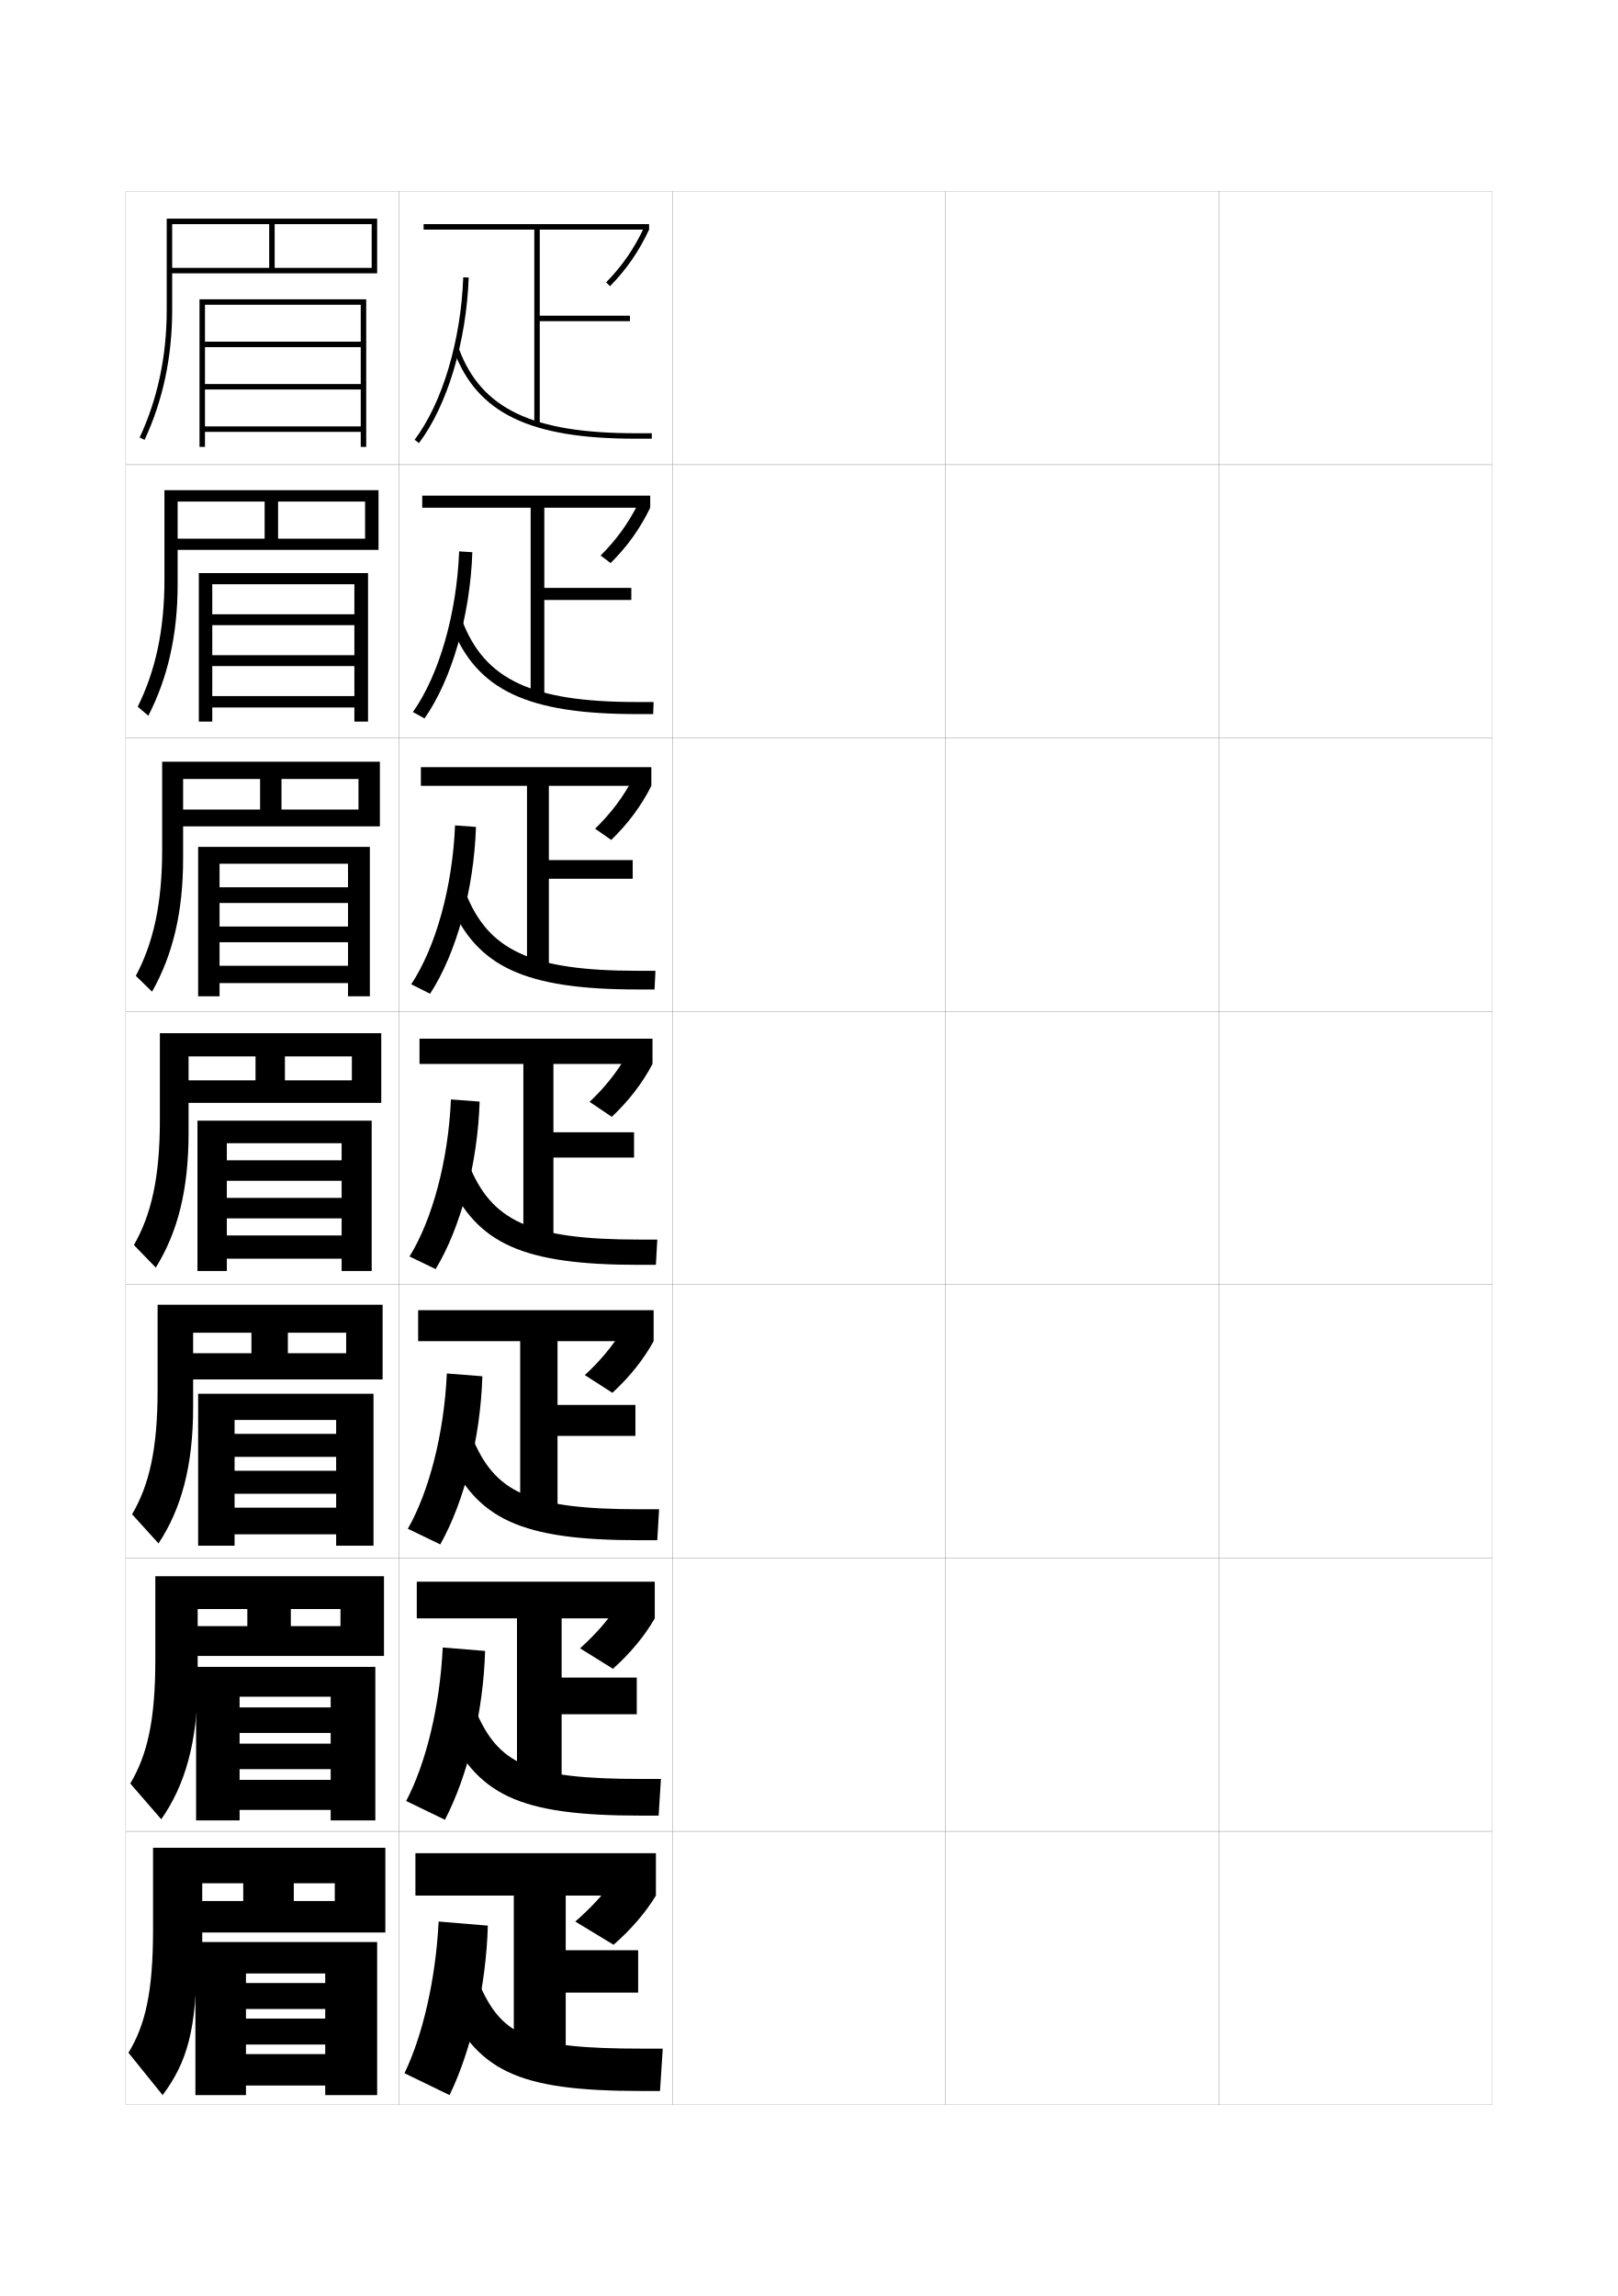
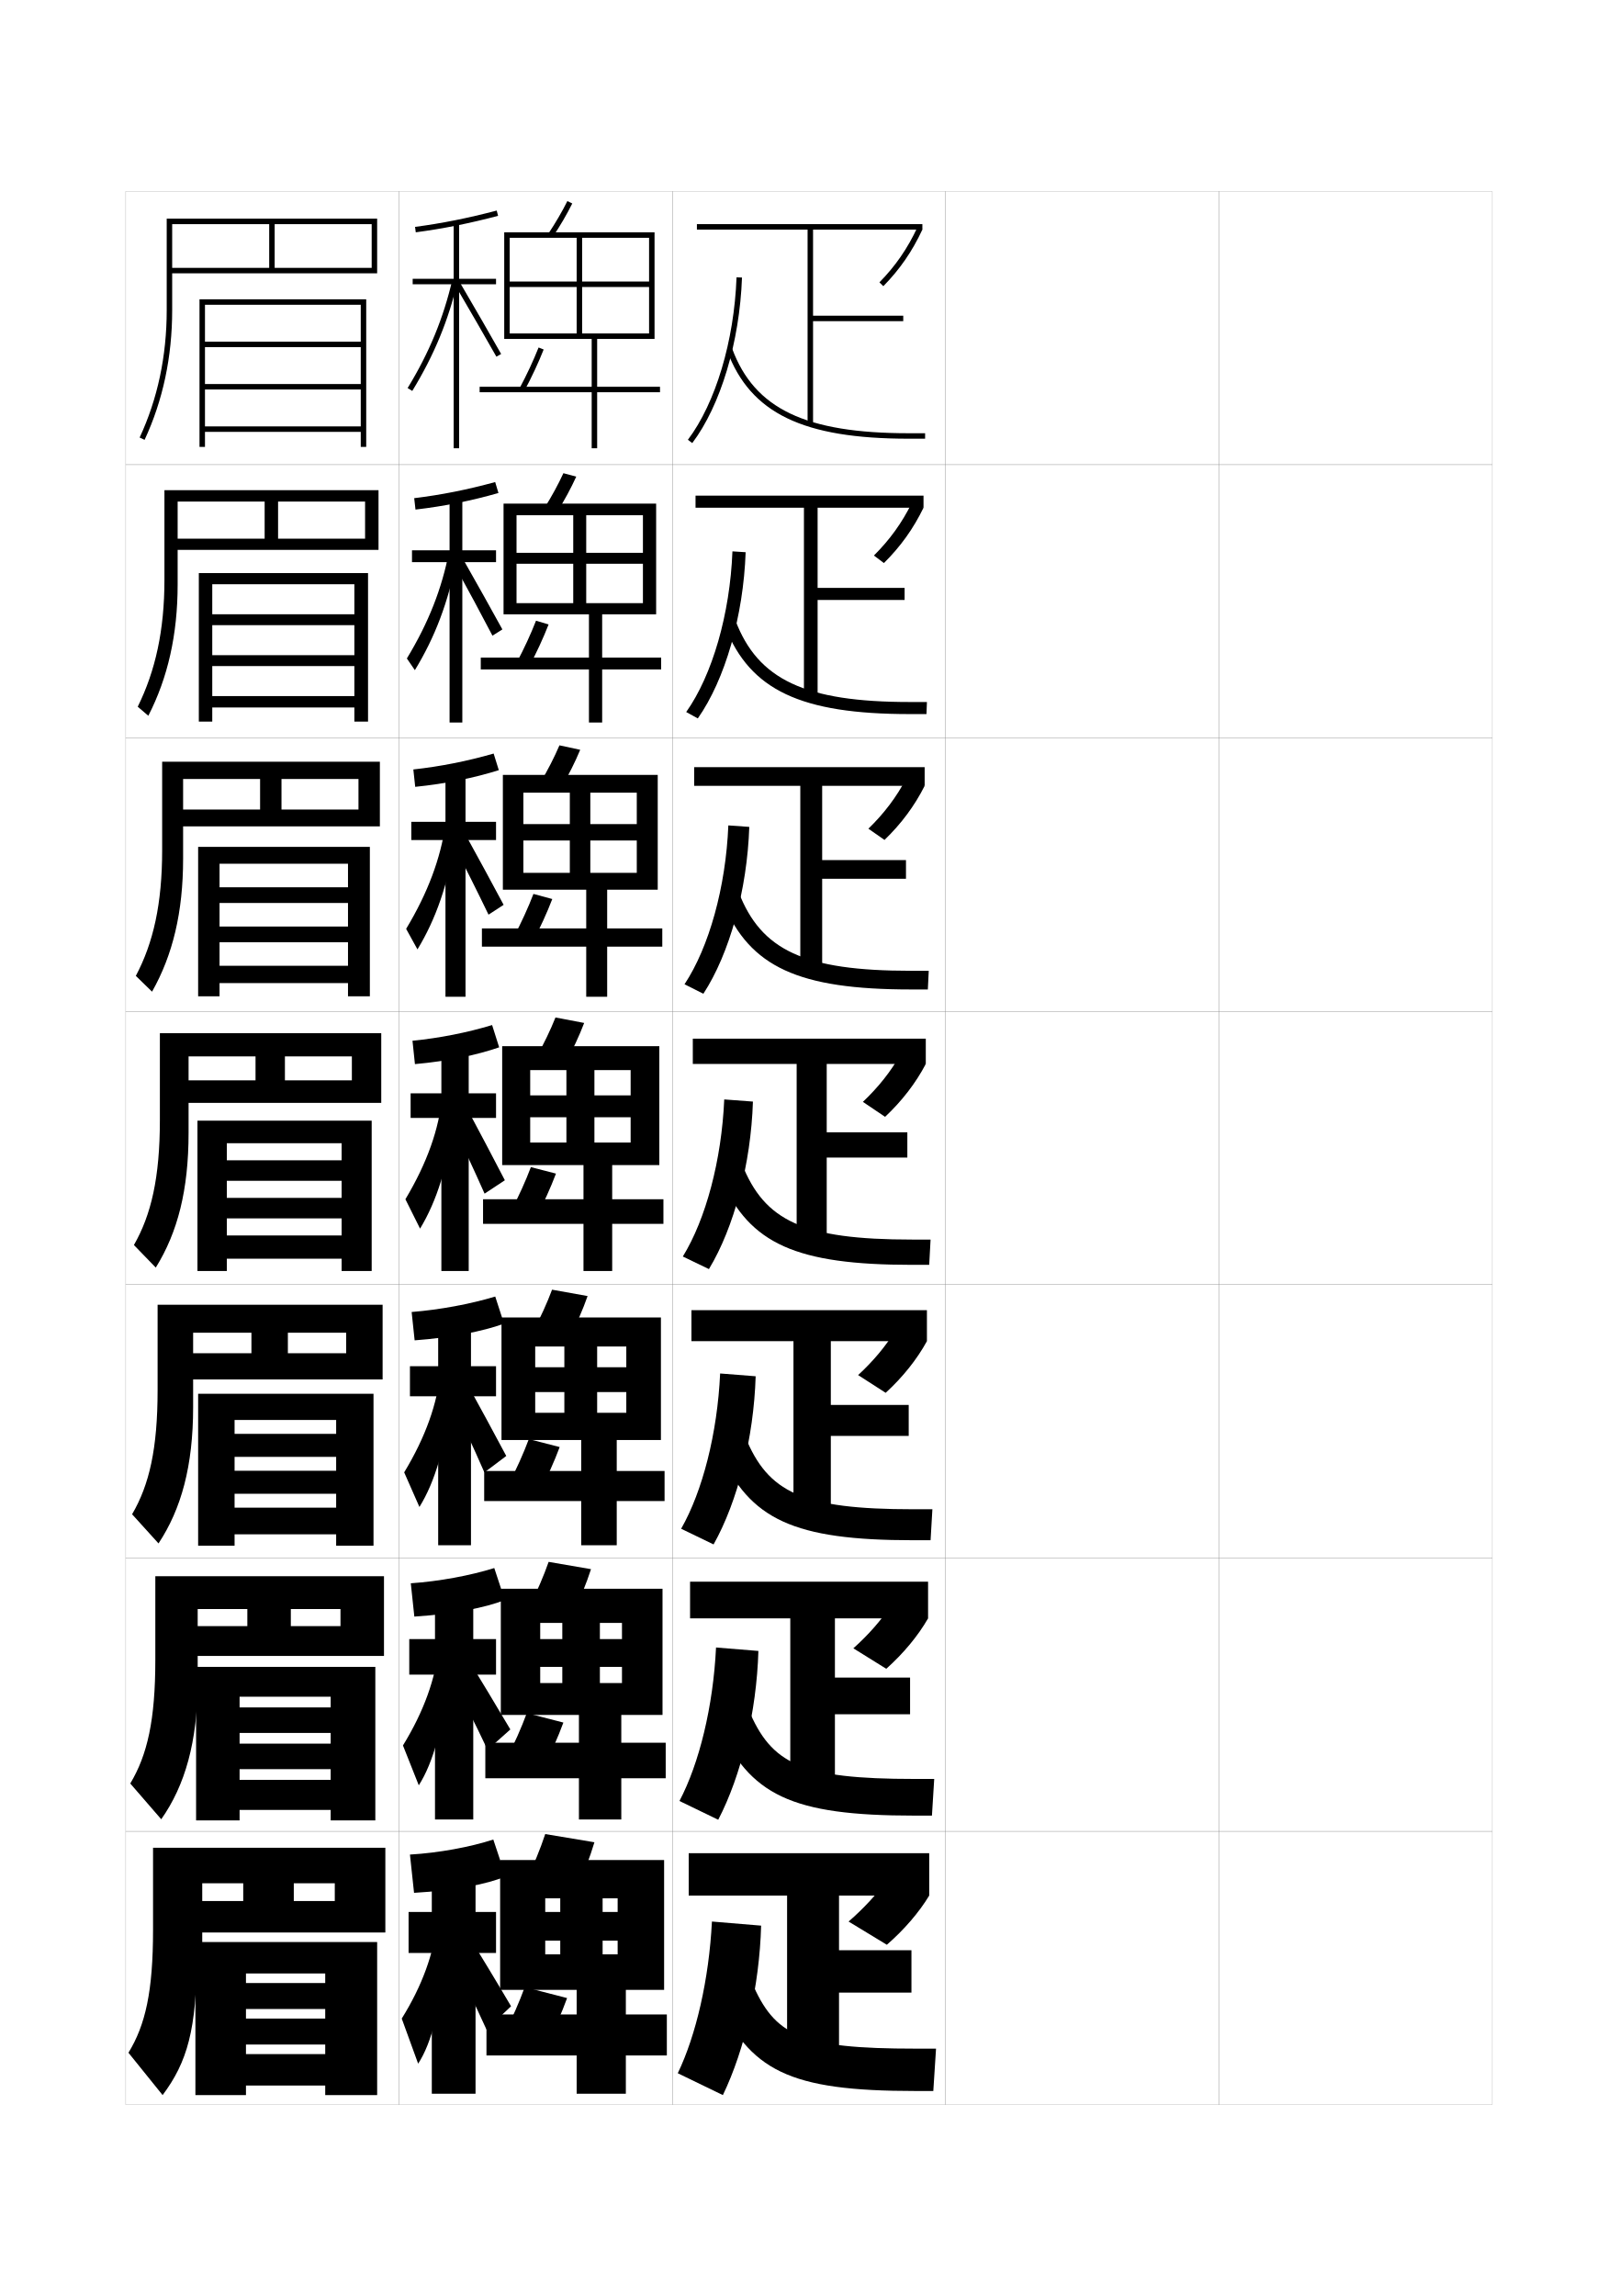
<svg xmlns="http://www.w3.org/2000/svg" version="1.1" id="glyphs" x="0px" y="0px" width="592px" height="840px" viewBox="0 0 592 840" enable-background="new 0 0 592 840" xml:space="preserve">
  <g>
    <rect x="46" y="70" fill="none" stroke="#999999" stroke-width="0.1" width="100" height="100" />
    <rect x="46" y="170" fill="none" stroke="#999999" stroke-width="0.1" width="100" height="100" />
    <rect x="46" y="270" fill="none" stroke="#999999" stroke-width="0.1" width="100" height="100" />
    <rect x="46" y="370" fill="none" stroke="#999999" stroke-width="0.1" width="100" height="100" />
    <rect x="46" y="470" fill="none" stroke="#999999" stroke-width="0.1" width="100" height="100" />
    <rect x="46" y="570" fill="none" stroke="#999999" stroke-width="0.1" width="100" height="100" />
    <rect x="46" y="670" fill="none" stroke="#999999" stroke-width="0.1" width="100" height="100" />
    <rect x="146" y="70" fill="none" stroke="#999999" stroke-width="0.1" width="100" height="100" />
    <rect x="146" y="170" fill="none" stroke="#999999" stroke-width="0.1" width="100" height="100" />
    <rect x="146" y="270" fill="none" stroke="#999999" stroke-width="0.1" width="100" height="100" />
    <rect x="146" y="370" fill="none" stroke="#999999" stroke-width="0.1" width="100" height="100" />
    <rect x="146" y="470" fill="none" stroke="#999999" stroke-width="0.1" width="100" height="100" />
    <rect x="146" y="570" fill="none" stroke="#999999" stroke-width="0.1" width="100" height="100" />
    <rect x="146" y="670" fill="none" stroke="#999999" stroke-width="0.1" width="100" height="100" />
    <rect x="246" y="70" fill="none" stroke="#999999" stroke-width="0.1" width="100" height="100" />
    <rect x="246" y="170" fill="none" stroke="#999999" stroke-width="0.1" width="100" height="100" />
    <rect x="246" y="270" fill="none" stroke="#999999" stroke-width="0.1" width="100" height="100" />
    <rect x="246" y="370" fill="none" stroke="#999999" stroke-width="0.1" width="100" height="100" />
    <rect x="246" y="470" fill="none" stroke="#999999" stroke-width="0.1" width="100" height="100" />
    <rect x="246" y="570" fill="none" stroke="#999999" stroke-width="0.1" width="100" height="100" />
    <rect x="246" y="670" fill="none" stroke="#999999" stroke-width="0.1" width="100" height="100" />
    <rect x="346" y="70" fill="none" stroke="#999999" stroke-width="0.1" width="100" height="100" />
    <rect x="346" y="170" fill="none" stroke="#999999" stroke-width="0.1" width="100" height="100" />
    <rect x="346" y="270" fill="none" stroke="#999999" stroke-width="0.1" width="100" height="100" />
    <rect x="346" y="370" fill="none" stroke="#999999" stroke-width="0.1" width="100" height="100" />
    <rect x="346" y="470" fill="none" stroke="#999999" stroke-width="0.1" width="100" height="100" />
    <rect x="346" y="570" fill="none" stroke="#999999" stroke-width="0.1" width="100" height="100" />
    <rect x="346" y="670" fill="none" stroke="#999999" stroke-width="0.1" width="100" height="100" />
    <rect x="446" y="70" fill="none" stroke="#999999" stroke-width="0.1" width="100" height="100" />
    <rect x="446" y="170" fill="none" stroke="#999999" stroke-width="0.1" width="100" height="100" />
    <rect x="446" y="270" fill="none" stroke="#999999" stroke-width="0.1" width="100" height="100" />
    <rect x="446" y="370" fill="none" stroke="#999999" stroke-width="0.1" width="100" height="100" />
    <rect x="446" y="470" fill="none" stroke="#999999" stroke-width="0.1" width="100" height="100" />
    <rect x="446" y="570" fill="none" stroke="#999999" stroke-width="0.1" width="100" height="100" />
    <rect x="446" y="670" fill="none" stroke="#999999" stroke-width="0.1" width="100" height="100" />
  </g>
  <g>
    <g>
-       <polygon points="237.5,84 237.5,82 155,82 155,84 195.5,84 195.5,155.5 197.5,155.5 197.5,117.5 230.5,117.5 230.5,115.5     197.5,115.5 197.5,84   " />
-       <path d="M221.785,103.3l1.429,1.4C229.247,98.553,233.787,91.976,237.5,84l-1.812-0.844    C232.072,90.919,227.656,97.319,221.785,103.3z" />
-       <path d="M151.701,160.897l1.598,1.205c10.369-13.743,17.344-36.951,18.201-60.566    l-2-0.072C168.658,124.69,161.838,147.465,151.701,160.897z" />
-       <path d="M166.062,128.35C174.57,151.186,193.818,160.5,232.5,160.5h6v-2h-6    c-37.695,0-56.4-8.938-64.562-30.85L166.062,128.35z" />
+       <polygon points="337.5,84 337.5,82 255,82 255,84 295.5,84 295.5,155.5 297.5,155.5 297.5,117.5 330.5,117.5 330.5,115.5     297.5,115.5 297.5,84   " />
+       <path d="M321.785,103.3l1.429,1.4C329.247,98.553,333.787,91.976,337.5,84l-1.812-0.844    C332.072,90.919,327.656,97.319,321.785,103.3z" />
+       <path d="M251.701,160.897l1.598,1.205c10.369-13.743,17.344-36.951,18.201-60.566    l-2-0.072C268.658,124.69,261.838,147.465,251.701,160.897z" />
+       <path d="M266.062,128.35C274.57,151.186,293.818,160.5,332.5,160.5h6v-2h-6    c-37.695,0-56.4-8.938-64.562-30.85L266.062,128.35z" />
    </g>
    <g>
-       <polygon points="237.916,181.333 154.5,181.333 154.5,185.75 194.166,185.75     194.166,255.333 199.167,255.333 199.167,219.5 231,219.5 231,215.083     199.167,215.083 199.167,185.75 237.916,185.75   " />
-       <path d="M237.916,185.75c-3.704,7.662-8.409,14.214-14.488,20.25l-3.661-2.76    c5.785-5.753,10.297-11.989,13.835-19.202L237.916,185.75z" />
-       <path d="M151.083,260.498l4.249,2.338c9.983-14.233,16.687-37.459,17.501-60.806    L168,201.72C167.117,224.617,160.642,246.998,151.083,260.498z" />
-       <path d="M165.385,229.486C174.529,252.452,192.926,261.25,232.917,261.25H239l0.167-4.417h-6.25    c-38.431,0-55.592-8.227-63.802-29.791L165.385,229.486z" />
+       <polygon points="337.916,181.333 254.5,181.333 254.5,185.75 294.166,185.75     294.166,255.333 299.166,255.333 299.166,219.5 331,219.5 331,215.083     299.166,215.083 299.166,185.75 337.916,185.75   " />
+       <path d="M337.916,185.75c-3.704,7.662-8.408,14.214-14.488,20.25l-3.66-2.76    c5.785-5.753,10.297-11.989,13.835-19.202L337.916,185.75z" />
+       <path d="M251.083,260.498l4.249,2.338c9.983-14.233,16.687-37.459,17.501-60.806    L268,201.72C267.117,224.617,260.642,246.998,251.083,260.498z" />
+       <path d="M265.385,229.486c9.144,22.966,27.541,31.764,67.531,31.764H339l0.166-4.417h-6.25    c-38.43,0-55.592-8.227-63.802-29.791L265.385,229.486z" />
    </g>
    <g>
-       <polygon points="238.333,280.667 154,280.667 154,287.5 192.833,287.5 192.833,355.167     200.833,355.167 200.833,321.5 231.5,321.5 231.5,314.667 200.833,314.667 200.833,287.5     238.333,287.5   " />
-       <path d="M238.333,287.5c-3.696,7.349-8.565,13.876-14.69,19.8L217.75,303.18    c5.699-5.527,10.307-11.598,13.769-18.262L238.333,287.5z" />
-       <path d="M150.467,360.099l6.898,3.469c9.598-14.722,16.031-37.966,16.801-61.044    L166.5,301.977C165.578,324.544,159.447,346.53,150.467,360.099z" />
-       <path d="M164.708,330.622C174.488,353.719,192.034,362,233.333,362H239.5l0.333-6.833h-6.5    c-39.166,0-54.784-7.516-63.042-28.733L164.708,330.622z" />
+       <polygon points="338.334,280.667 254,280.667 254,287.5 292.833,287.5 292.833,355.167     300.834,355.167 300.834,321.5 331.5,321.5 331.5,314.667 300.834,314.667 300.834,287.5     338.334,287.5   " />
+       <path d="M338.334,287.5c-3.697,7.349-8.565,13.876-14.691,19.8L317.75,303.18    c5.699-5.527,10.307-11.598,13.769-18.262L338.334,287.5z" />
+       <path d="M250.467,360.099l6.898,3.469c9.598-14.722,16.031-37.966,16.801-61.044    L266.5,301.977C265.578,324.544,259.447,346.53,250.467,360.099z" />
+       <path d="M264.708,330.622C274.488,353.719,292.034,362,333.334,362H339.5l0.334-6.833h-6.5    c-39.166,0-54.785-7.516-63.042-28.733L264.708,330.622z" />
    </g>
    <g>
-       <polygon points="238.75,380 153.5,380 153.5,389.25 191.5,389.25 191.5,455 202.5,455 202.5,423.5 232,423.5 232,414.25     202.5,414.25 202.5,389.25 238.75,389.25   " />
-       <path d="M238.75,389.25c-3.688,7.035-8.721,13.538-14.893,19.35l-8.125-5.479    c5.613-5.3,10.316-11.206,13.701-17.321L238.75,389.25z" />
-       <path d="M149.85,459.699l9.549,4.602c9.213-15.212,15.374-38.474,16.102-61.283    l-10.5-0.785C164.037,424.471,158.252,446.063,149.85,459.699z" />
-       <path d="M164.031,431.758C174.447,454.986,191.142,462.75,233.75,462.75H240l0.5-9.25h-6.75    c-39.9,0-53.976-6.805-62.281-27.675L164.031,431.758z" />
+       <polygon points="338.75,380 253.5,380 253.5,389.25 291.5,389.25 291.5,455 302.5,455 302.5,423.5 332,423.5 332,414.25     302.5,414.25 302.5,389.25 338.75,389.25   " />
+       <path d="M338.75,389.25c-3.688,7.035-8.721,13.538-14.893,19.35l-8.125-5.479    c5.613-5.3,10.316-11.206,13.701-17.321L338.75,389.25z" />
+       <path d="M249.85,459.699l9.549,4.602c9.213-15.212,15.374-38.474,16.102-61.283    l-10.5-0.785C264.037,424.471,258.252,446.063,249.85,459.699z" />
+       <path d="M264.031,431.758C274.447,454.986,291.142,462.75,333.75,462.75H340l0.5-9.25h-6.75    c-39.9,0-53.976-6.805-62.281-27.675L264.031,431.758z" />
    </g>
    <g>
-       <polygon points="239.167,479.333 153,479.333 153,490.667 190.333,490.667     190.333,554.833 204,554.833 204,525.333 232.5,525.333 232.5,514 204,514 204,490.667     239.167,490.667   " />
-       <path d="M239.167,490.667c-3.679,6.722-8.877,13.199-15.095,18.899l-10.083-6.486    c5.527-5.073,10.327-10.814,13.634-16.381L239.167,490.667z" />
-       <path d="M149.232,559.299l11.866,5.734c8.827-15.701,14.717-38.98,15.401-61.521    l-13-1.023C162.497,524.397,157.057,545.596,149.232,559.299z" />
-       <path d="M163.354,531.338C174.406,555.864,190.249,563.5,234.166,563.5H240.5l0.666-11.334h-7    c-40.634,0-53.167-6.093-61.521-26.616L163.354,531.338z" />
+       <polygon points="339.166,479.333 253,479.333 253,490.667 290.333,490.667     290.333,554.833 304,554.833 304,525.333 332.5,525.333 332.5,514 304,514 304,490.667     339.166,490.667   " />
+       <path d="M339.166,490.667c-3.679,6.722-8.877,13.199-15.095,18.899l-10.083-6.486    c5.526-5.073,10.326-10.814,13.634-16.381L339.166,490.667z" />
+       <path d="M249.232,559.299l11.866,5.734c8.827-15.701,14.717-38.98,15.401-61.521    l-13-1.023C262.497,524.397,257.057,545.596,249.232,559.299z" />
+       <path d="M263.354,531.338C274.406,555.864,290.249,563.5,334.166,563.5H340.5l0.666-11.334h-7    c-40.634,0-53.167-6.093-61.521-26.616L263.354,531.338z" />
    </g>
    <g>
-       <polygon points="239.583,578.667 152.5,578.667 152.5,592.083 189.167,592.083 189.167,654.667     205.5,654.667 205.5,627.167 233,627.167 233,613.75 205.5,613.75 205.5,592.083 239.583,592.083   " />
-       <path d="M239.583,592.083c-3.67,6.409-9.033,12.862-15.297,18.45l-12.042-7.493    c5.441-4.846,10.336-10.422,13.567-15.44L239.583,592.083z" />
-       <path d="M148.617,658.899l14.183,6.867c8.44-16.191,14.059-39.489,14.7-61.761    l-15.5-1.262C160.957,624.323,155.863,645.129,148.617,658.899z" />
-       <path d="M162.677,630.919C174.365,656.741,189.357,664.25,234.583,664.25H241l0.833-13.417h-7.25    c-41.369,0-52.359-5.383-60.76-25.558L162.677,630.919z" />
+       <polygon points="339.584,578.667 252.5,578.667 252.5,592.083 289.167,592.083 289.167,654.667     305.5,654.667 305.5,627.167 333,627.167 333,613.75 305.5,613.75 305.5,592.083 339.584,592.083   " />
+       <path d="M339.584,592.083c-3.67,6.409-9.033,12.862-15.298,18.45l-12.042-7.493    c5.441-4.846,10.336-10.422,13.566-15.44L339.584,592.083z" />
+       <path d="M248.617,658.899l14.183,6.867c8.44-16.191,14.059-39.489,14.7-61.761    l-15.5-1.262C260.957,624.323,255.863,645.129,248.617,658.899z" />
+       <path d="M262.677,630.919C274.365,656.741,289.357,664.25,334.584,664.25H341l0.834-13.417h-7.25    c-41.37,0-52.359-5.383-60.761-25.558L262.677,630.919z" />
    </g>
    <g>
-       <polygon points="240,678 152,678 152,693.5 188,693.5 188,754.5 207,754.5 207,729 233.5,729 233.5,713.5 207,713.5 207,693.5     240,693.5   " />
-       <path d="M240,693.5c-3.661,6.096-9.188,12.523-15.5,18l-14-8.5    c5.354-4.618,10.346-10.03,13.5-14.5L240,693.5z" />
-       <path d="M148,758.5l16.5,8c8.055-16.682,13.402-39.997,14-62l-18-1.5    C159.416,724.25,154.668,744.662,148,758.5z" />
-       <path d="M162,730.5c12.324,27.119,26.465,34.5,73,34.5h6.5l1-15.5H235c-42.104,0-51.551-4.672-60-24.5    L162,730.5z" />
+       <polygon points="340,678 252,678 252,693.5 288,693.5 288,754.5 307,754.5 307,729 333.5,729 333.5,713.5 307,713.5 307,693.5     340,693.5   " />
+       <path d="M340,693.5c-3.661,6.096-9.188,12.523-15.5,18l-14-8.5    c5.354-4.618,10.346-10.03,13.5-14.5L340,693.5z" />
+       <path d="M248,758.5l16.5,8c8.055-16.682,13.402-39.997,14-62l-18-1.5    C259.416,724.25,254.668,744.662,248,758.5z" />
+       <path d="M262,730.5c12.324,27.119,26.465,34.5,73,34.5h6.5l1-15.5H335c-42.104,0-51.551-4.672-60-24.5    L262,730.5z" />
    </g>
  </g>
  <polygon points="75,109.5 75,111.5 132,111.5 132,125 75,125 75,127 132,127 132,140.5 75,140.5 75,142.5 132,142.5 132,156 75,156   75,109.5 73,109.5 73,163.5 75,163.5 75,158 132,158 132,163.5 134,163.5 134,109.5 " />
  <g>
    <polygon points="77.667,209.667 77.667,213.75 129.667,213.75 129.667,224.733    77.667,224.733 77.667,228.716 129.667,228.716 129.667,239.7 77.667,239.7    77.667,243.683 129.667,243.683 129.667,254.667 77.667,254.667 77.667,209.667    72.75,209.667 72.75,264 77.667,264 77.667,258.833 129.667,258.833 129.667,264    134.667,264 134.667,209.667  " />
    <polygon points="80.333,309.833 80.333,316 127.333,316 127.333,324.617 80.333,324.617    80.333,330.358 127.333,330.358 127.333,338.975 80.333,338.975 80.333,344.716    127.333,344.716 127.333,353.333 80.333,353.333 80.333,309.833 72.5,309.833 72.5,364.5    80.333,364.5 80.333,359.667 127.333,359.667 127.333,364.5 135.333,364.5 135.333,309.833     " />
    <polygon points="83,410 72.25,410 72.25,465 83,465 83,460.5 125,460.5 125,465 136,465 136,410 83,410 83,418.25 125,418.25    125,424.5 83,424.5 83,432 125,432 125,438.25 83,438.25 83,445.75 125,445.75 125,452 83,452  " />
  </g>
  <polygon points="85.833,509.916 72.5,509.916 72.5,565.5 85.833,565.5 85.833,561.334 123,561.334   123,565.5 136.667,565.5 136.667,509.916 85.833,509.916 85.833,519.5 123,519.5 123,524.584   85.833,524.584 85.833,533 123,533 123,538.083 85.833,538.083 85.833,546.5 123,546.5   123,551.584 85.833,551.584 " />
  <polygon points="87.667,609.833 71.75,609.833 71.75,666 87.667,666 87.667,662.167 121,662.167   121,666 137.333,666 137.333,609.833 87.667,609.833 87.667,620.75 121,620.75 121,624.667   87.667,624.667 87.667,634 121,634 121,637.916 87.667,637.916 87.667,647.25 121,647.25   121,651.167 87.667,651.167 " />
  <polygon points="90,710.5 71.5,710.5 71.5,766.5 90,766.5 90,763 119,763 119,766.5 138,766.5 138,710.5 90,710.5 90,722 119,722   119,725.5 90,725.5 90,735 119,735 119,738.5 90,738.5 90,748 119,748 119,751.5 90,751.5 " />
  <path d="M63,113.5V82h35.5v16h2V82H136v16H63v2h75V80H61v33.5c0,16.783-3.333,32.454-9.906,46.578l1.812,0.844  C59.604,146.532,63,130.577,63,113.5L63,113.5z" />
  <g>
    <path d="M65,213.833V183.5h31.833v13.583H101.75V183.5h31.833v13.583H65v4.083h73.5v-21.833   H60.166V212.25c0,18.232-3.281,33.206-9.771,46.302l3.875,3.312   C61.402,247.982,65,232.185,65,213.833L65,213.833z" />
    <path d="M67,314.167V285h28.167v11.167H103V285h28.167v11.167H67v6.167h72v-23.667H59.333V311   c0,19.682-3.23,33.958-9.635,46.026l5.938,5.781C63.199,349.433,67,333.792,67,314.167   L67,314.167z" />
    <path d="M69,414.5v-28h24.5v8.75h10.75v-8.75h24.5v8.75H69v8.25h70.5V378h-81v31.75c0,21.131-3.18,34.71-9.5,45.75   l8,8.25C64.997,450.883,69,435.4,69,414.5L69,414.5z" />
    <path d="M70.667,514.834v-27.251H92v7.501h13.333v-7.501h21.333v7.501H70.667v9.582H140   v-27.332H57.667V508.5c0,21.602-3.043,34.748-9.333,45.5L58,564.666   C66.331,552.079,70.667,536.318,70.667,514.834L70.667,514.834z" />
    <path d="M72.333,615.167v-26.501H90.5v6.251h15.917v-6.251h18.167v6.251H72.333v10.916   H140.5v-29.166H56.833V607.25c0,22.071-2.907,34.787-9.167,45.25l11.333,13.083   C67.666,653.275,72.333,637.236,72.333,615.167L72.333,615.167z" />
  </g>
  <path d="M89,689v6.5h18.5V689h15v6.5H74V707h67v-31H56v30c0,22.542-2.77,34.825-9,45l12.5,15.5  c8.999-12.028,12.5-24.068,12.5-51h2V689H89z" />
+   <g>
+     <path d="M185,686.5l-4.5-13.5c-8.312,2.724-20.004,4.901-30.5,5.5l1.5,14   C166.673,691.632,178.396,689.29,185,686.5z" />
+     <polygon points="181.5,699.5 174,699.5 174,683.5 158,683.5 158,699.5 149.5,699.5 149.5,714.5 158,714.5 158,766 174,766    174,714.5 181.5,714.5  " />
+     <path d="M160,703c-1.255,11.653-5.496,23.443-13,35.5l6,16.5c4.856-7.375,8.574-20.938,10.5-44L160,703z" />
+     <path d="M163,712c5.275,9.871,10.231,19.982,15,30.5l9-8.5c-5.244-8.931-11.024-18.454-17.5-29   L163,712z" />
+   </g>
+   <g>
+     <path d="M184.43,484.279l-3.221-9.934c-9.107,2.74-20.204,4.824-30.589,5.657   l1.099,10.368C165.184,489.37,176.566,487.086,184.43,484.279z" />
+     <polygon points="181.5,499.833 172.333,499.833 172.333,482.834 160.333,482.834    160.333,499.833 150,499.833 150,510.833 160.333,510.833 160.333,565.334    172.333,565.334 172.333,510.833 181.5,510.833  " />
+     <path d="M147.891,538.667l5.578,12.666c5.654-9.136,9.641-22.087,12.037-42.762   l-4.317-6.81C160.002,513.566,155.751,525.678,147.891,538.667z" />
+     <path d="M163.994,510.085c4.756,9.739,9.143,19.23,13.249,28.613l7.999-6.029   c-4.509-8.498-9.572-17.809-15.257-28.139L163.994,510.085z" />
+   </g>
+   <g>
+     <g>
+       <path d="M151.869,83.009l0.262,1.982c9.924-1.313,19.496-3.228,30.123-6.024    l-0.508-1.934C171.201,79.808,161.707,81.707,151.869,83.009z" />
+       <polygon points="181.5,102 168,102 168,81.5 166,81.5 166,102 151,102 151,104 166,104 166,164 168,164 168,104 181.5,104   " />
+       <path d="M149.146,141.979l1.707,1.043c8.007-13.11,13.288-25.914,16.621-40.296    l-1.949-0.451C162.243,116.441,157.038,129.058,149.146,141.979z" />
+       <path d="M166.637,104.505c5.622,9.603,10.666,18.346,14.993,25.988l1.74-0.986    c-4.331-7.65-9.381-16.402-15.007-26.012L166.637,104.505z" />
+     </g>
+     <g>
+       <path d="M182.384,180.367l-1.199-4.006c-10.049,2.766-19.797,4.711-29.629,5.896    l0.474,4.173C162.644,185.198,172.589,183.17,182.384,180.367z" />
+       <polygon points="181.5,201.333 169.167,201.333 169.167,181.833 164.5,181.833     164.5,201.333 150.75,201.333 150.75,205.666 164.5,205.666 164.5,264.333     169.167,264.333 169.167,205.666 181.5,205.666   " />
+       <path d="M148.876,240.902l2.927,4.278c7.355-12.079,12.25-24.83,15.349-40.912    l-2.875-2.372C161.706,215.302,156.816,227.803,148.876,240.902z" />
+       <path d="M165.946,206.071c5.289,9.604,10.06,18.475,14.244,26.49l3.633-2.29    c-4.304-7.841-9.28-16.722-14.838-26.51L165.946,206.071z" />
+     </g>
+     <g>
+       <path d="M182.515,281.769l-1.89-6.078c-9.553,2.757-19.556,4.749-29.382,5.815    l0.686,6.363C163.233,286.719,173.551,284.577,182.515,281.769z" />
+       <polygon points="181.5,300.667 170.333,300.667 170.333,282.167 163,282.167 163,300.667     150.5,300.667 150.5,307.333 163,307.333 163,364.667 170.333,364.667 170.333,307.333     181.5,307.333   " />
+       <path d="M148.606,339.827l4.147,7.513c6.703-11.047,11.212-23.745,14.077-41.527    l-3.801-4.292C161.168,314.163,156.596,326.549,148.606,339.827z" />
+       <path d="M165.255,307.638c4.956,9.607,9.455,18.604,13.496,26.993l5.525-3.595    c-4.278-8.031-9.179-17.041-14.67-27.008L165.255,307.638z" />
+     </g>
+     <g>
+       <path d="M182.645,383.169l-2.581-8.15c-9.058,2.749-19.313,4.786-29.134,5.736    l0.898,8.553C163.822,388.239,174.514,385.983,182.645,383.169z" />
+       <polygon points="181.5,400 171.5,400 171.5,382.5 161.5,382.5 161.5,400 150.25,400 150.25,409 161.5,409 161.5,465 171.5,465     171.5,409 181.5,409   " />
+       <path d="M148.337,438.751l5.367,10.748c6.052-10.015,10.175-22.661,12.805-42.143    l-4.727-6.213C160.631,413.023,156.375,425.294,148.337,438.751z" />
+       <path d="M164.564,409.204c4.623,9.609,8.849,18.733,12.747,27.495l7.418-4.898    c-4.252-8.222-9.078-17.359-14.502-27.506L164.564,409.204z" />
+     </g>
+   </g>
+   <g>
+     <path d="M202.331,86.556l-1.662-1.111c2.554-3.818,5.081-8.151,6.936-11.889   l1.791,0.889C207.478,78.312,204.969,82.613,202.331,86.556z" />
+     <polygon points="186.5,122 186.5,124 216.5,124 216.5,141.5 175.5,141.5 175.5,143.5 216.5,143.5 216.5,164 218.5,164 218.5,143.5    241.5,143.5 241.5,141.5 218.5,141.5 218.5,124 239.5,124 239.5,85 184.5,85 184.5,124 186.5,124 186.5,87 237.5,87 237.5,103    186.5,103 186.5,105 237.5,105 237.5,122 213,122 213,87 211,87 211,122  " />
+     <path d="M191.881,142.974l-1.762-0.947c2.559-4.76,5.092-10.188,6.951-14.894   l1.859,0.734C197.016,132.712,194.513,138.077,191.881,142.974z" />
+   </g>
+   <g>
+     <g>
+       <path d="M206.152,173.12l4.694,1.259c-1.875,4.153-4.334,8.694-6.97,12.926    l-4.67-1.444C201.797,181.744,204.302,177.156,206.152,173.12z" />
+       <polygon points="215.5,224.75 215.5,240.583 175.917,240.583 175.917,244.917 215.5,244.917     215.5,264.333 220.333,264.333 220.333,244.917 241.917,244.917 241.917,240.583     220.333,240.583 220.333,224.75 240.083,224.75 240.083,184.25 184.25,184.25 184.25,224.75 189,224.75     189,188.5 235.25,188.5 235.25,202.25 189,202.25 189,206.25 235.25,206.25 235.25,220.666 214.5,220.666 214.5,188.5     209.75,188.5 209.75,220.666 189,220.666 189,224.75   " />
+       <path d="M196.13,227.088l4.601,1.369c-1.926,4.955-4.451,10.416-7.124,15.421    l-4.519-1.545C191.701,237.441,194.25,231.927,196.13,227.088z" />
+     </g>
+     <g>
+       <path d="M204.701,272.685l7.597,1.629c-1.833,4.439-4.242,9.219-6.875,13.74    l-7.679-1.776C200.371,281.863,202.854,277.021,204.701,272.685z" />
+       <polygon points="214.5,325.5 214.5,339.667 176.333,339.667 176.333,346.333 214.5,346.333     214.5,364.667 222.167,364.667 222.167,346.333 242.333,346.333 242.333,339.667     222.167,339.667 222.167,325.5 240.667,325.5 240.667,283.5 184,283.5 184,325.5 191.5,325.5 191.5,290     233,290 233,301.5 191.5,301.5 191.5,307.5 233,307.5 233,319.333 216,319.333 216,290 208.5,290 208.5,319.333     191.5,319.333 191.5,325.5   " />
+       <path d="M195.19,327.044l6.89,1.868c-1.938,5.065-4.485,10.622-7.199,15.737    l-6.825-2.009C190.725,337.617,193.288,332.016,195.19,327.044z" />
+     </g>
+     <g>
+       <path d="M203.25,372.25l10.5,2c-1.791,4.725-4.149,9.744-6.781,14.555l-10.688-2.109    C198.945,381.982,201.407,376.885,203.25,372.25z" />
+       <polygon points="213.5,426.25 213.5,438.75 176.75,438.75 176.75,447.75 213.5,447.75 213.5,465 224,465 224,447.75     242.75,447.75 242.75,438.75 224,438.75 224,426.25 241.25,426.25 241.25,382.75 183.75,382.75 183.75,426.25 194,426.25     194,391.5 230.75,391.5 230.75,400.75 194,400.75 194,408.75 230.75,408.75 230.75,418 217.5,418 217.5,391.5 207.25,391.5     207.25,418 194,418 194,426.25   " />
+       <path d="M194.25,427l9.18,2.367c-1.95,5.176-4.52,10.828-7.274,16.053l-9.131-2.473    C189.748,437.793,192.327,432.105,194.25,427z" />
+     </g>
+   </g>
+   <g>
+     <path d="M202,471.833l13,2.333c-1.75,5.012-4.057,10.271-6.688,15.371l-13.292-2.406   C197.721,482.119,200.161,476.768,202,471.833z" />
+     <polygon points="212.667,526.833 212.667,538.166 177.167,538.166 177.167,549.166    212.667,549.166 212.667,565.334 225.667,565.334 225.667,549.166 243.167,549.166    243.167,538.166 225.667,538.166 225.667,526.833 241.833,526.833 241.833,482 183.5,482    183.5,526.833 195.833,526.833 195.833,492.625 229.167,492.625 229.167,500.208    195.833,500.208 195.833,509.291 229.167,509.291 229.167,516.875 218.5,516.875 218.5,492.625    206.5,492.625 206.5,516.875 195.833,516.875 195.833,526.833  " />
+     <path d="M193.5,526.5l11.287,2.911c-1.962,5.286-4.554,11.034-7.35,16.368l-11.254-2.98   C188.962,537.513,191.556,531.738,193.5,526.5z" />
+   </g>
+   <g>
+     <path d="M200.75,571.416l15.5,2.667c-1.708,5.297-3.965,10.796-6.594,16.186l-15.896-2.703   C196.497,582.256,198.916,576.65,200.75,571.416z" />
+     <polygon points="211.833,627.416 211.833,637.583 177.583,637.583 177.583,650.583    211.833,650.583 211.833,665.667 227.333,665.667 227.333,650.583 243.583,650.583    243.583,637.583 227.333,637.583 227.333,627.416 242.417,627.416 242.417,581.25    183.25,581.25 183.25,627.416 197.667,627.416 197.667,593.75 227.583,593.75 227.583,599.666    197.667,599.666 197.667,609.833 227.583,609.833 227.583,615.75 219.5,615.75 219.5,593.75    205.75,593.75 205.75,615.75 197.667,615.75 197.667,627.416  " />
+     <path d="M192.75,626.75l13.394,3.455c-1.975,5.396-4.588,11.24-7.425,16.685   l-13.377-3.49C188.176,637.982,190.785,632.122,192.75,626.75z" />
+   </g>
+   <g>
+     <path d="M199.5,671c-1.83,5.532-4.228,11.393-7,17l18.5,3c2.627-5.679,4.834-11.417,6.5-17   L199.5,671z" />
+     <polygon points="211,728 211,737 178,737 178,752 211,752 211,766 229,766 229,752 244,752 244,737 229,737 229,728 243,728    243,680.5 183,680.5 183,728 199.5,728 199.5,694.5 226,694.5 226,699.5 199.5,699.5 199.5,710 226,710 226,715 220.5,715    220.5,694.5 205,694.5 205,715 199.5,715 199.5,728  " />
+     <path d="M192,727c-1.986,5.506-4.61,11.451-7.5,17l15.5,4c2.878-5.554,5.514-11.494,7.5-17   L192,727z" />
+   </g>
+   <g>
+     <path d="M184.715,585.39l-3.86-11.717c-8.71,2.731-20.104,4.862-30.545,5.579   l1.3,12.184C165.928,590.501,177.481,588.188,184.715,585.39z" />
+     <polygon points="181.5,599.666 173.167,599.666 173.167,583.166 159.167,583.166    159.167,599.666 149.75,599.666 149.75,612.666 159.167,612.666 159.167,665.666    173.167,665.666 173.167,612.666 181.5,612.666  " />
+     <path d="M147.445,638.583l5.789,14.583c5.255-8.255,9.108-21.512,11.269-43.381   l-3.909-7.404C159.374,614.109,155.127,626.061,147.445,638.583z" />
+     <path d="M163.632,610.926c5.228,9.693,10.111,19.392,14.762,29.244l8.344-7.446   c-5.064-8.606-10.689-17.905-16.995-28.209L163.632,610.926z" />
+   </g>
</svg>
